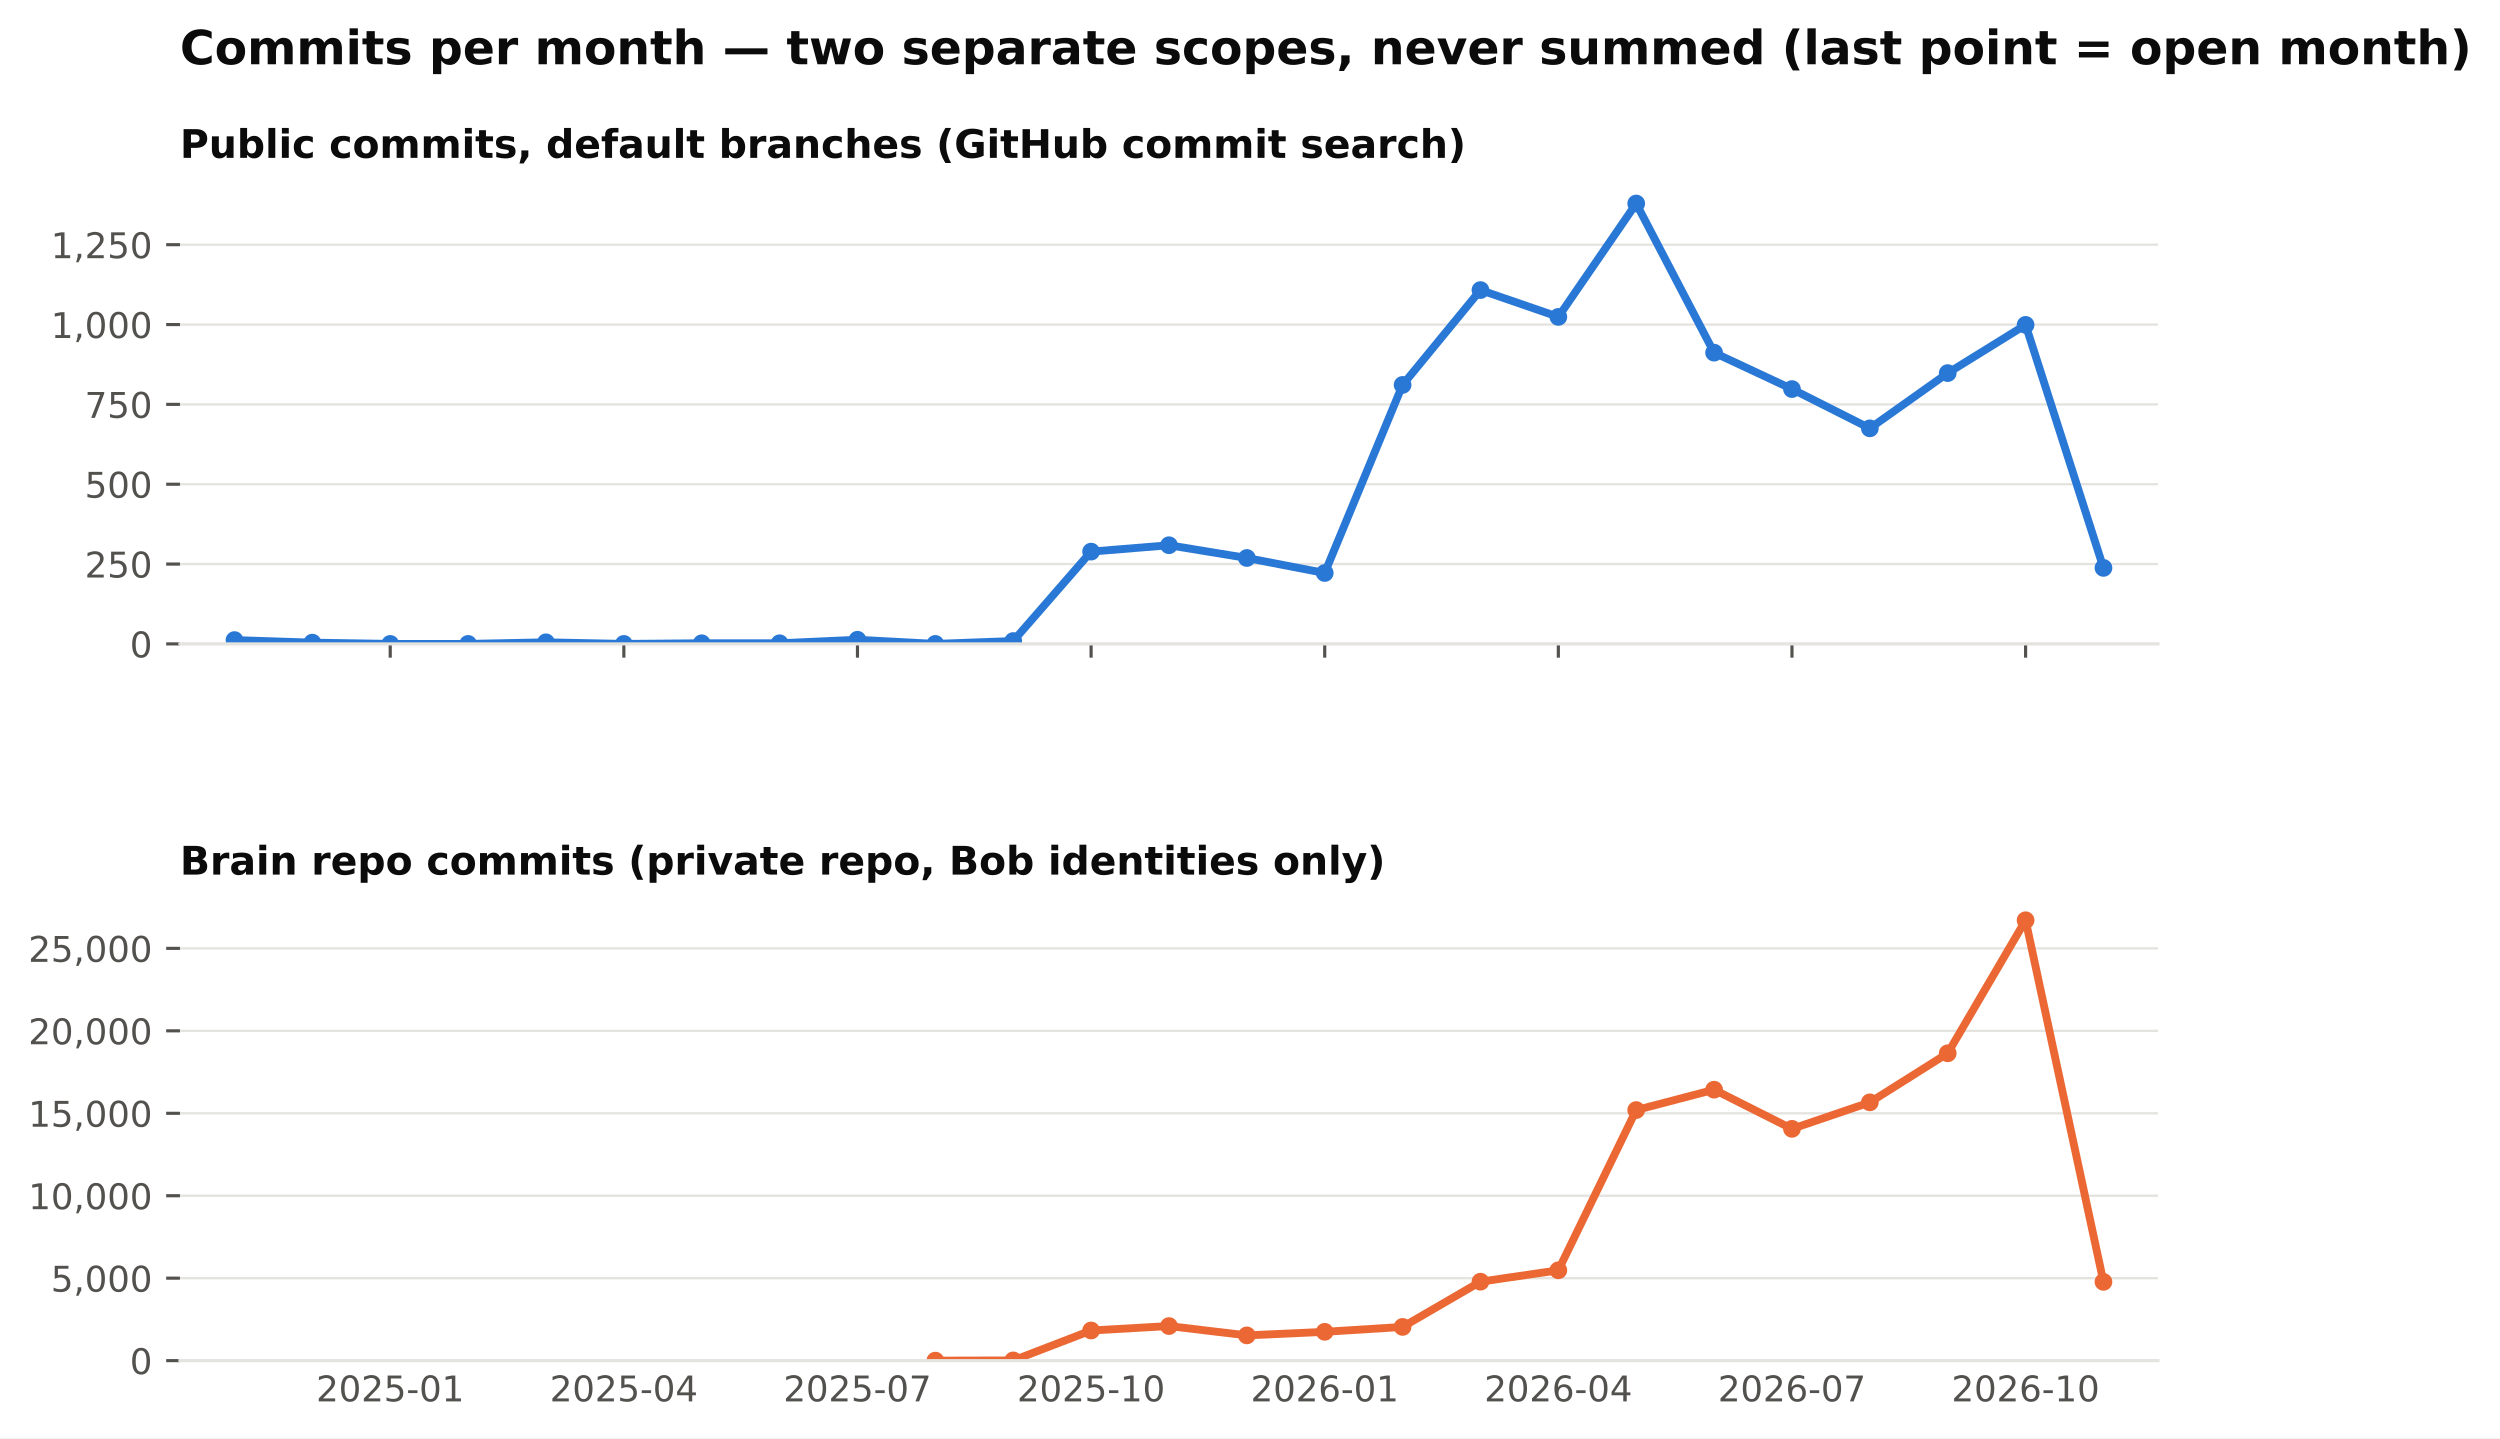
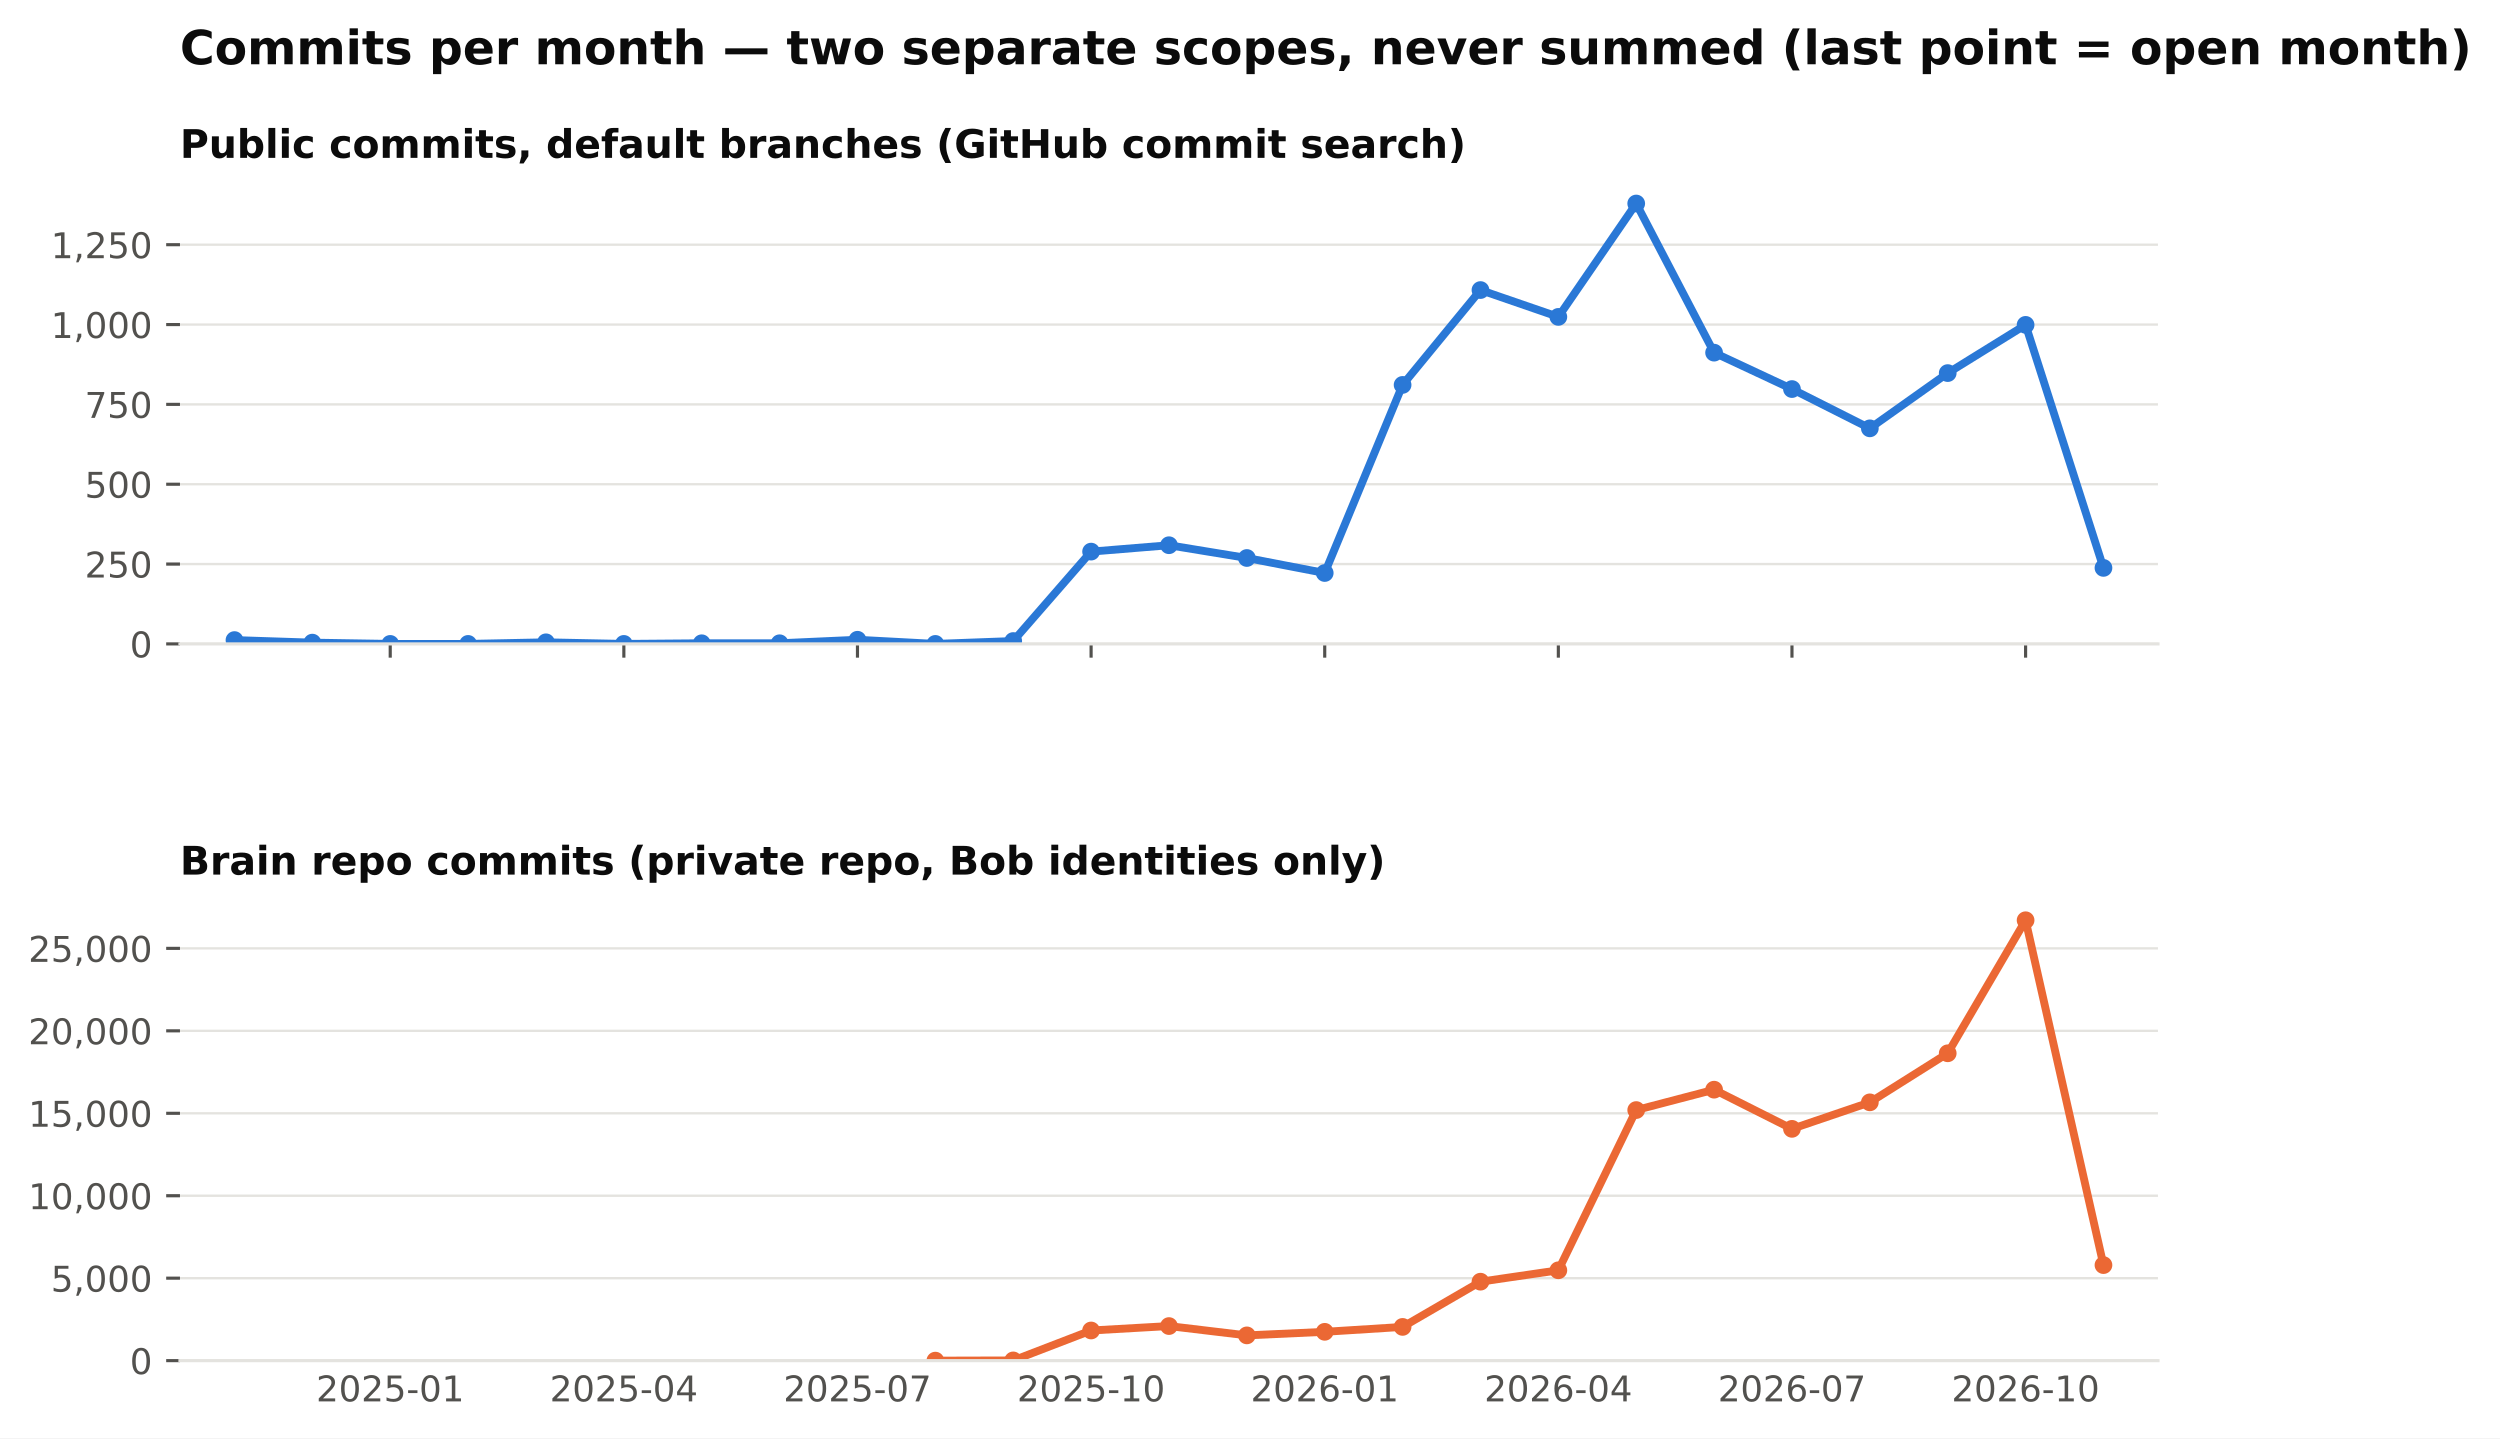
<svg xmlns="http://www.w3.org/2000/svg" xmlns:xlink="http://www.w3.org/1999/xlink" width="634.728pt" height="365.156pt" viewBox="0 0 634.728 365.156" version="1.1">
  <defs>
    <style type="text/css">*{stroke-linejoin: round; stroke-linecap: butt}</style>
  </defs>
  <g id="figure_1">
    <g id="patch_1">
      <path d="M 0 365.156  L 634.728 365.156  L 634.728 0  L 0 0  z " style="fill: #ffffff" />
    </g>
    <g id="axes_1">
      <g id="patch_2">
        <path d="M 45.692 163.482  L 547.892 163.482  L 547.892 46.08  L 45.692 46.08  z " style="fill: #ffffff" />
      </g>
      <g id="matplotlib.axis_1">
        <g id="xtick_1">
          <g id="line2d_1">
            <defs>
              <path id="m4cfa79716b" d="M 0 0  L 0 3.5  " style="stroke: #52514e; stroke-width: 0.8" />
            </defs>
            <g>
              <use xlink:href="#m4cfa79716b" x="99.075" y="163.482" style="fill: #52514e; stroke: #52514e; stroke-width: 0.8" />
            </g>
          </g>
        </g>
        <g id="xtick_2">
          <g id="line2d_2">
            <g>
              <use xlink:href="#m4cfa79716b" x="158.39" y="163.482" style="fill: #52514e; stroke: #52514e; stroke-width: 0.8" />
            </g>
          </g>
        </g>
        <g id="xtick_3">
          <g id="line2d_3">
            <g>
              <use xlink:href="#m4cfa79716b" x="217.705" y="163.482" style="fill: #52514e; stroke: #52514e; stroke-width: 0.8" />
            </g>
          </g>
        </g>
        <g id="xtick_4">
          <g id="line2d_4">
            <g>
              <use xlink:href="#m4cfa79716b" x="277.02" y="163.482" style="fill: #52514e; stroke: #52514e; stroke-width: 0.8" />
            </g>
          </g>
        </g>
        <g id="xtick_5">
          <g id="line2d_5">
            <g>
              <use xlink:href="#m4cfa79716b" x="336.335" y="163.482" style="fill: #52514e; stroke: #52514e; stroke-width: 0.8" />
            </g>
          </g>
        </g>
        <g id="xtick_6">
          <g id="line2d_6">
            <g>
              <use xlink:href="#m4cfa79716b" x="395.65" y="163.482" style="fill: #52514e; stroke: #52514e; stroke-width: 0.8" />
            </g>
          </g>
        </g>
        <g id="xtick_7">
          <g id="line2d_7">
            <g>
              <use xlink:href="#m4cfa79716b" x="454.965" y="163.482" style="fill: #52514e; stroke: #52514e; stroke-width: 0.8" />
            </g>
          </g>
        </g>
        <g id="xtick_8">
          <g id="line2d_8">
            <g>
              <use xlink:href="#m4cfa79716b" x="514.28" y="163.482" style="fill: #52514e; stroke: #52514e; stroke-width: 0.8" />
            </g>
          </g>
        </g>
      </g>
      <g id="matplotlib.axis_2">
        <g id="ytick_1">
          <g id="line2d_9">
            <path d="M 45.692 163.482  L 547.892 163.482  " clip-path="url(#pb003ac4fbe)" style="fill: none; stroke: #e4e3df; stroke-width: 0.6; stroke-linecap: square" />
          </g>
          <g id="line2d_10">
            <defs>
              <path id="m0b5e856ea1" d="M 0 0  L -3.5 0  " style="stroke: #52514e; stroke-width: 0.8" />
            </defs>
            <g>
              <use xlink:href="#m0b5e856ea1" x="45.692" y="163.482" style="fill: #52514e; stroke: #52514e; stroke-width: 0.8" />
            </g>
          </g>
          <g id="text_1">
            <text style="font-size: 9px; font-family: 'DejaVu Sans'; text-anchor: end; fill: #52514e" x="38.692" y="166.901" transform="rotate(-0 38.69156 166.9013)">0</text>
          </g>
        </g>
        <g id="ytick_2">
          <g id="line2d_11">
            <path d="M 45.692 143.212  L 547.892 143.212  " clip-path="url(#pb003ac4fbe)" style="fill: none; stroke: #e4e3df; stroke-width: 0.6; stroke-linecap: square" />
          </g>
          <g id="line2d_12">
            <g>
              <use xlink:href="#m0b5e856ea1" x="45.692" y="143.212" style="fill: #52514e; stroke: #52514e; stroke-width: 0.8" />
            </g>
          </g>
          <g id="text_2">
            <text style="font-size: 9px; font-family: 'DejaVu Sans'; text-anchor: end; fill: #52514e" x="38.692" y="146.631" transform="rotate(-0 38.69156 146.6309)">250</text>
          </g>
        </g>
        <g id="ytick_3">
          <g id="line2d_13">
            <path d="M 45.692 122.941  L 547.892 122.941  " clip-path="url(#pb003ac4fbe)" style="fill: none; stroke: #e4e3df; stroke-width: 0.6; stroke-linecap: square" />
          </g>
          <g id="line2d_14">
            <g>
              <use xlink:href="#m0b5e856ea1" x="45.692" y="122.941" style="fill: #52514e; stroke: #52514e; stroke-width: 0.8" />
            </g>
          </g>
          <g id="text_3">
            <text style="font-size: 9px; font-family: 'DejaVu Sans'; text-anchor: end; fill: #52514e" x="38.692" y="126.36" transform="rotate(-0 38.69156 126.3604)">500</text>
          </g>
        </g>
        <g id="ytick_4">
          <g id="line2d_15">
            <path d="M 45.692 102.671  L 547.892 102.671  " clip-path="url(#pb003ac4fbe)" style="fill: none; stroke: #e4e3df; stroke-width: 0.6; stroke-linecap: square" />
          </g>
          <g id="line2d_16">
            <g>
              <use xlink:href="#m0b5e856ea1" x="45.692" y="102.671" style="fill: #52514e; stroke: #52514e; stroke-width: 0.8" />
            </g>
          </g>
          <g id="text_4">
            <text style="font-size: 9px; font-family: 'DejaVu Sans'; text-anchor: end; fill: #52514e" x="38.692" y="106.09" transform="rotate(-0 38.69156 106.09)">750</text>
          </g>
        </g>
        <g id="ytick_5">
          <g id="line2d_17">
            <path d="M 45.692 82.401  L 547.892 82.401  " clip-path="url(#pb003ac4fbe)" style="fill: none; stroke: #e4e3df; stroke-width: 0.6; stroke-linecap: square" />
          </g>
          <g id="line2d_18">
            <g>
              <use xlink:href="#m0b5e856ea1" x="45.692" y="82.401" style="fill: #52514e; stroke: #52514e; stroke-width: 0.8" />
            </g>
          </g>
          <g id="text_5">
            <text style="font-size: 9px; font-family: 'DejaVu Sans'; text-anchor: end; fill: #52514e" x="38.692" y="85.82" transform="rotate(-0 38.69156 85.81952)">1,000</text>
          </g>
        </g>
        <g id="ytick_6">
          <g id="line2d_19">
            <path d="M 45.692 62.13  L 547.892 62.13  " clip-path="url(#pb003ac4fbe)" style="fill: none; stroke: #e4e3df; stroke-width: 0.6; stroke-linecap: square" />
          </g>
          <g id="line2d_20">
            <g>
              <use xlink:href="#m0b5e856ea1" x="45.692" y="62.13" style="fill: #52514e; stroke: #52514e; stroke-width: 0.8" />
            </g>
          </g>
          <g id="text_6">
            <text style="font-size: 9px; font-family: 'DejaVu Sans'; text-anchor: end; fill: #52514e" x="38.692" y="65.549" transform="rotate(-0 38.69156 65.54908)">1,250</text>
          </g>
        </g>
      </g>
      <g id="line2d_21">
        <path d="M 59.532 162.509  L 79.303 163.158  L 99.075 163.482  L 118.847 163.482  L 138.618 163.077  L 158.39 163.482  L 178.162 163.32  L 197.933 163.32  L 217.705 162.428  L 237.477 163.482  L 257.248 162.753  L 277.02 140.05  L 296.792 138.428  L 316.563 141.671  L 336.335 145.482  L 356.107 97.725  L 375.878 73.644  L 395.65 80.455  L 415.421 51.671  L 435.193 89.536  L 454.965 98.779  L 474.736 108.752  L 494.508 94.725  L 514.28 82.482  L 534.051 144.185  " clip-path="url(#pb003ac4fbe)" style="fill: none; stroke: #2a78d6; stroke-width: 2; stroke-linecap: square" />
        <defs>
          <path id="m407d684c98" d="M 0 1.75  C 0.464 1.75 0.909 1.566 1.237 1.237  C 1.566 0.909 1.75 0.464 1.75 0  C 1.75 -0.464 1.566 -0.909 1.237 -1.237  C 0.909 -1.566 0.464 -1.75 0 -1.75  C -0.464 -1.75 -0.909 -1.566 -1.237 -1.237  C -1.566 -0.909 -1.75 -0.464 -1.75 0  C -1.75 0.464 -1.566 0.909 -1.237 1.237  C -0.909 1.566 -0.464 1.75 0 1.75  z " style="stroke: #2a78d6" />
        </defs>
        <g clip-path="url(#pb003ac4fbe)">
          <use xlink:href="#m407d684c98" x="59.532" y="162.509" style="fill: #2a78d6; stroke: #2a78d6" />
          <use xlink:href="#m407d684c98" x="79.303" y="163.158" style="fill: #2a78d6; stroke: #2a78d6" />
          <use xlink:href="#m407d684c98" x="99.075" y="163.482" style="fill: #2a78d6; stroke: #2a78d6" />
          <use xlink:href="#m407d684c98" x="118.847" y="163.482" style="fill: #2a78d6; stroke: #2a78d6" />
          <use xlink:href="#m407d684c98" x="138.618" y="163.077" style="fill: #2a78d6; stroke: #2a78d6" />
          <use xlink:href="#m407d684c98" x="158.39" y="163.482" style="fill: #2a78d6; stroke: #2a78d6" />
          <use xlink:href="#m407d684c98" x="178.162" y="163.32" style="fill: #2a78d6; stroke: #2a78d6" />
          <use xlink:href="#m407d684c98" x="197.933" y="163.32" style="fill: #2a78d6; stroke: #2a78d6" />
          <use xlink:href="#m407d684c98" x="217.705" y="162.428" style="fill: #2a78d6; stroke: #2a78d6" />
          <use xlink:href="#m407d684c98" x="237.477" y="163.482" style="fill: #2a78d6; stroke: #2a78d6" />
          <use xlink:href="#m407d684c98" x="257.248" y="162.753" style="fill: #2a78d6; stroke: #2a78d6" />
          <use xlink:href="#m407d684c98" x="277.02" y="140.05" style="fill: #2a78d6; stroke: #2a78d6" />
          <use xlink:href="#m407d684c98" x="296.792" y="138.428" style="fill: #2a78d6; stroke: #2a78d6" />
          <use xlink:href="#m407d684c98" x="316.563" y="141.671" style="fill: #2a78d6; stroke: #2a78d6" />
          <use xlink:href="#m407d684c98" x="336.335" y="145.482" style="fill: #2a78d6; stroke: #2a78d6" />
          <use xlink:href="#m407d684c98" x="356.107" y="97.725" style="fill: #2a78d6; stroke: #2a78d6" />
          <use xlink:href="#m407d684c98" x="375.878" y="73.644" style="fill: #2a78d6; stroke: #2a78d6" />
          <use xlink:href="#m407d684c98" x="395.65" y="80.455" style="fill: #2a78d6; stroke: #2a78d6" />
          <use xlink:href="#m407d684c98" x="415.421" y="51.671" style="fill: #2a78d6; stroke: #2a78d6" />
          <use xlink:href="#m407d684c98" x="435.193" y="89.536" style="fill: #2a78d6; stroke: #2a78d6" />
          <use xlink:href="#m407d684c98" x="454.965" y="98.779" style="fill: #2a78d6; stroke: #2a78d6" />
          <use xlink:href="#m407d684c98" x="474.736" y="108.752" style="fill: #2a78d6; stroke: #2a78d6" />
          <use xlink:href="#m407d684c98" x="494.508" y="94.725" style="fill: #2a78d6; stroke: #2a78d6" />
          <use xlink:href="#m407d684c98" x="514.28" y="82.482" style="fill: #2a78d6; stroke: #2a78d6" />
          <use xlink:href="#m407d684c98" x="534.051" y="144.185" style="fill: #2a78d6; stroke: #2a78d6" />
        </g>
      </g>
      <g id="patch_3">
        <path d="M 45.692 163.482  L 547.892 163.482  " style="fill: none; stroke: #e4e3df; stroke-width: 0.8; stroke-linejoin: miter; stroke-linecap: square" />
      </g>
      <g id="text_7">
        <text style="font-weight: 700; font-size: 10px; font-family: 'DejaVu Sans'; text-anchor: start; fill: #0b0b0b" x="45.692" y="40.08" transform="rotate(-0 45.69156 40.08)">Public commits, default branches (GitHub commit search)</text>
      </g>
    </g>
    <g id="axes_2">
      <g id="patch_4">
        <path d="M 45.692 345.456  L 547.892 345.456  L 547.892 228.054  L 45.692 228.054  z " style="fill: #ffffff" />
      </g>
      <g id="matplotlib.axis_3">
        <g id="xtick_9">
          <g id="line2d_22" />
          <g id="text_8">
            <text style="font-size: 9px; font-family: 'DejaVu Sans'; text-anchor: middle; fill: #52514e" x="99.075" y="355.794" transform="rotate(-0 99.07503 355.7939)">2025-01</text>
          </g>
        </g>
        <g id="xtick_10">
          <g id="line2d_23" />
          <g id="text_9">
            <text style="font-size: 9px; font-family: 'DejaVu Sans'; text-anchor: middle; fill: #52514e" x="158.39" y="355.794" transform="rotate(-0 158.39 355.7939)">2025-04</text>
          </g>
        </g>
        <g id="xtick_11">
          <g id="line2d_24" />
          <g id="text_10">
            <text style="font-size: 9px; font-family: 'DejaVu Sans'; text-anchor: middle; fill: #52514e" x="217.705" y="355.794" transform="rotate(-0 217.7049 355.7939)">2025-07</text>
          </g>
        </g>
        <g id="xtick_12">
          <g id="line2d_25" />
          <g id="text_11">
            <text style="font-size: 9px; font-family: 'DejaVu Sans'; text-anchor: middle; fill: #52514e" x="277.02" y="355.794" transform="rotate(-0 277.0199 355.7939)">2025-10</text>
          </g>
        </g>
        <g id="xtick_13">
          <g id="line2d_26" />
          <g id="text_12">
            <text style="font-size: 9px; font-family: 'DejaVu Sans'; text-anchor: middle; fill: #52514e" x="336.335" y="355.794" transform="rotate(-0 336.3349 355.7939)">2026-01</text>
          </g>
        </g>
        <g id="xtick_14">
          <g id="line2d_27" />
          <g id="text_13">
            <text style="font-size: 9px; font-family: 'DejaVu Sans'; text-anchor: middle; fill: #52514e" x="395.65" y="355.794" transform="rotate(-0 395.6498 355.7939)">2026-04</text>
          </g>
        </g>
        <g id="xtick_15">
          <g id="line2d_28" />
          <g id="text_14">
            <text style="font-size: 9px; font-family: 'DejaVu Sans'; text-anchor: middle; fill: #52514e" x="454.965" y="355.794" transform="rotate(-0 454.9648 355.7939)">2026-07</text>
          </g>
        </g>
        <g id="xtick_16">
          <g id="line2d_29" />
          <g id="text_15">
            <text style="font-size: 9px; font-family: 'DejaVu Sans'; text-anchor: middle; fill: #52514e" x="514.28" y="355.794" transform="rotate(-0 514.2798 355.7939)">2026-10</text>
          </g>
        </g>
      </g>
      <g id="matplotlib.axis_4">
        <g id="ytick_7">
          <g id="line2d_30">
            <path d="M 45.692 345.456  L 547.892 345.456  " clip-path="url(#p0dd74cce15)" style="fill: none; stroke: #e4e3df; stroke-width: 0.6; stroke-linecap: square" />
          </g>
          <g id="line2d_31">
            <g>
              <use xlink:href="#m0b5e856ea1" x="45.692" y="345.456" style="fill: #52514e; stroke: #52514e; stroke-width: 0.8" />
            </g>
          </g>
          <g id="text_16">
            <text style="font-size: 9px; font-family: 'DejaVu Sans'; text-anchor: end; fill: #52514e" x="38.692" y="348.875" transform="rotate(-0 38.69156 348.8749)">0</text>
          </g>
        </g>
        <g id="ytick_8">
          <g id="line2d_32">
            <path d="M 45.692 324.521  L 547.892 324.521  " clip-path="url(#p0dd74cce15)" style="fill: none; stroke: #e4e3df; stroke-width: 0.6; stroke-linecap: square" />
          </g>
          <g id="line2d_33">
            <g>
              <use xlink:href="#m0b5e856ea1" x="45.692" y="324.521" style="fill: #52514e; stroke: #52514e; stroke-width: 0.8" />
            </g>
          </g>
          <g id="text_17">
            <text style="font-size: 9px; font-family: 'DejaVu Sans'; text-anchor: end; fill: #52514e" x="38.692" y="327.94" transform="rotate(-0 38.69156 327.9403)">5,000</text>
          </g>
        </g>
        <g id="ytick_9">
          <g id="line2d_34">
            <path d="M 45.692 303.587  L 547.892 303.587  " clip-path="url(#p0dd74cce15)" style="fill: none; stroke: #e4e3df; stroke-width: 0.6; stroke-linecap: square" />
          </g>
          <g id="line2d_35">
            <g>
              <use xlink:href="#m0b5e856ea1" x="45.692" y="303.587" style="fill: #52514e; stroke: #52514e; stroke-width: 0.8" />
            </g>
          </g>
          <g id="text_18">
            <text style="font-size: 9px; font-family: 'DejaVu Sans'; text-anchor: end; fill: #52514e" x="38.692" y="307.006" transform="rotate(-0 38.69156 307.0056)">10,000</text>
          </g>
        </g>
        <g id="ytick_10">
          <g id="line2d_36">
            <path d="M 45.692 282.652  L 547.892 282.652  " clip-path="url(#p0dd74cce15)" style="fill: none; stroke: #e4e3df; stroke-width: 0.6; stroke-linecap: square" />
          </g>
          <g id="line2d_37">
            <g>
              <use xlink:href="#m0b5e856ea1" x="45.692" y="282.652" style="fill: #52514e; stroke: #52514e; stroke-width: 0.8" />
            </g>
          </g>
          <g id="text_19">
            <text style="font-size: 9px; font-family: 'DejaVu Sans'; text-anchor: end; fill: #52514e" x="38.692" y="286.071" transform="rotate(-0 38.69156 286.071)">15,000</text>
          </g>
        </g>
        <g id="ytick_11">
          <g id="line2d_38">
            <path d="M 45.692 261.717  L 547.892 261.717  " clip-path="url(#p0dd74cce15)" style="fill: none; stroke: #e4e3df; stroke-width: 0.6; stroke-linecap: square" />
          </g>
          <g id="line2d_39">
            <g>
              <use xlink:href="#m0b5e856ea1" x="45.692" y="261.717" style="fill: #52514e; stroke: #52514e; stroke-width: 0.8" />
            </g>
          </g>
          <g id="text_20">
            <text style="font-size: 9px; font-family: 'DejaVu Sans'; text-anchor: end; fill: #52514e" x="38.692" y="265.136" transform="rotate(-0 38.69156 265.1363)">20,000</text>
          </g>
        </g>
        <g id="ytick_12">
          <g id="line2d_40">
            <path d="M 45.692 240.783  L 547.892 240.783  " clip-path="url(#p0dd74cce15)" style="fill: none; stroke: #e4e3df; stroke-width: 0.6; stroke-linecap: square" />
          </g>
          <g id="line2d_41">
            <g>
              <use xlink:href="#m0b5e856ea1" x="45.692" y="240.783" style="fill: #52514e; stroke: #52514e; stroke-width: 0.8" />
            </g>
          </g>
          <g id="text_21">
            <text style="font-size: 9px; font-family: 'DejaVu Sans'; text-anchor: end; fill: #52514e" x="38.692" y="244.202" transform="rotate(-0 38.69156 244.2017)">25,000</text>
          </g>
        </g>
      </g>
      <g id="line2d_42">
-         <path d="M 237.477 345.452  L 257.248 345.397  L 277.02 337.798  L 296.792 336.676  L 316.563 339.042  L 336.335 338.137  L 356.107 336.89  L 375.878 325.409  L 395.65 322.516  L 415.421 281.836  L 435.193 276.661  L 454.965 286.605  L 474.736 279.876  L 494.508 267.42  L 514.28 233.644  L 534.051 325.455  " clip-path="url(#p0dd74cce15)" style="fill: none; stroke: #eb6834; stroke-width: 2; stroke-linecap: square" />
+         <path d="M 237.477 345.452  L 257.248 345.397  L 277.02 337.798  L 296.792 336.676  L 316.563 339.042  L 336.335 338.137  L 356.107 336.89  L 375.878 325.409  L 395.65 322.516  L 415.421 281.836  L 435.193 276.661  L 454.965 286.605  L 474.736 279.876  L 494.508 267.42  L 514.28 233.644  L 534.051 321.197  " clip-path="url(#p0dd74cce15)" style="fill: none; stroke: #eb6834; stroke-width: 2; stroke-linecap: square" />
        <defs>
          <path id="m271fea416f" d="M 0 1.75  C 0.464 1.75 0.909 1.566 1.237 1.237  C 1.566 0.909 1.75 0.464 1.75 0  C 1.75 -0.464 1.566 -0.909 1.237 -1.237  C 0.909 -1.566 0.464 -1.75 0 -1.75  C -0.464 -1.75 -0.909 -1.566 -1.237 -1.237  C -1.566 -0.909 -1.75 -0.464 -1.75 0  C -1.75 0.464 -1.566 0.909 -1.237 1.237  C -0.909 1.566 -0.464 1.75 0 1.75  z " style="stroke: #eb6834" />
        </defs>
        <g clip-path="url(#p0dd74cce15)">
          <use xlink:href="#m271fea416f" x="237.477" y="345.452" style="fill: #eb6834; stroke: #eb6834" />
          <use xlink:href="#m271fea416f" x="257.248" y="345.397" style="fill: #eb6834; stroke: #eb6834" />
          <use xlink:href="#m271fea416f" x="277.02" y="337.798" style="fill: #eb6834; stroke: #eb6834" />
          <use xlink:href="#m271fea416f" x="296.792" y="336.676" style="fill: #eb6834; stroke: #eb6834" />
          <use xlink:href="#m271fea416f" x="316.563" y="339.042" style="fill: #eb6834; stroke: #eb6834" />
          <use xlink:href="#m271fea416f" x="336.335" y="338.137" style="fill: #eb6834; stroke: #eb6834" />
          <use xlink:href="#m271fea416f" x="356.107" y="336.89" style="fill: #eb6834; stroke: #eb6834" />
          <use xlink:href="#m271fea416f" x="375.878" y="325.409" style="fill: #eb6834; stroke: #eb6834" />
          <use xlink:href="#m271fea416f" x="395.65" y="322.516" style="fill: #eb6834; stroke: #eb6834" />
          <use xlink:href="#m271fea416f" x="415.421" y="281.836" style="fill: #eb6834; stroke: #eb6834" />
          <use xlink:href="#m271fea416f" x="435.193" y="276.661" style="fill: #eb6834; stroke: #eb6834" />
          <use xlink:href="#m271fea416f" x="454.965" y="286.605" style="fill: #eb6834; stroke: #eb6834" />
          <use xlink:href="#m271fea416f" x="474.736" y="279.876" style="fill: #eb6834; stroke: #eb6834" />
          <use xlink:href="#m271fea416f" x="494.508" y="267.42" style="fill: #eb6834; stroke: #eb6834" />
          <use xlink:href="#m271fea416f" x="514.28" y="233.644" style="fill: #eb6834; stroke: #eb6834" />
-           <use xlink:href="#m271fea416f" x="534.051" y="325.455" style="fill: #eb6834; stroke: #eb6834" />
+           <use xlink:href="#m271fea416f" x="534.051" y="321.197" style="fill: #eb6834; stroke: #eb6834" />
        </g>
      </g>
      <g id="patch_5">
        <path d="M 45.692 345.456  L 547.892 345.456  " style="fill: none; stroke: #e4e3df; stroke-width: 0.8; stroke-linejoin: miter; stroke-linecap: square" />
      </g>
      <g id="text_22">
        <text style="font-weight: 700; font-size: 10px; font-family: 'DejaVu Sans'; text-anchor: start; fill: #0b0b0b" x="45.692" y="222.054" transform="rotate(-0 45.69156 222.0536)">Brain repo commits (private repo, Bob identities only)</text>
      </g>
    </g>
    <g id="text_23">
      <text style="font-weight: 700; font-size: 12px; font-family: 'DejaVu Sans'; text-anchor: start; fill: #0b0b0b" x="45.692" y="16.318" transform="rotate(-0 45.69156 16.31812)">Commits per month — two separate scopes, never summed (last point = open month)</text>
    </g>
  </g>
  <defs>
    <clipPath id="pb003ac4fbe">
      <rect x="45.692" y="46.08" width="502.2" height="117.402" />
    </clipPath>
    <clipPath id="p0dd74cce15">
      <rect x="45.692" y="228.054" width="502.2" height="117.402" />
    </clipPath>
  </defs>
</svg>
